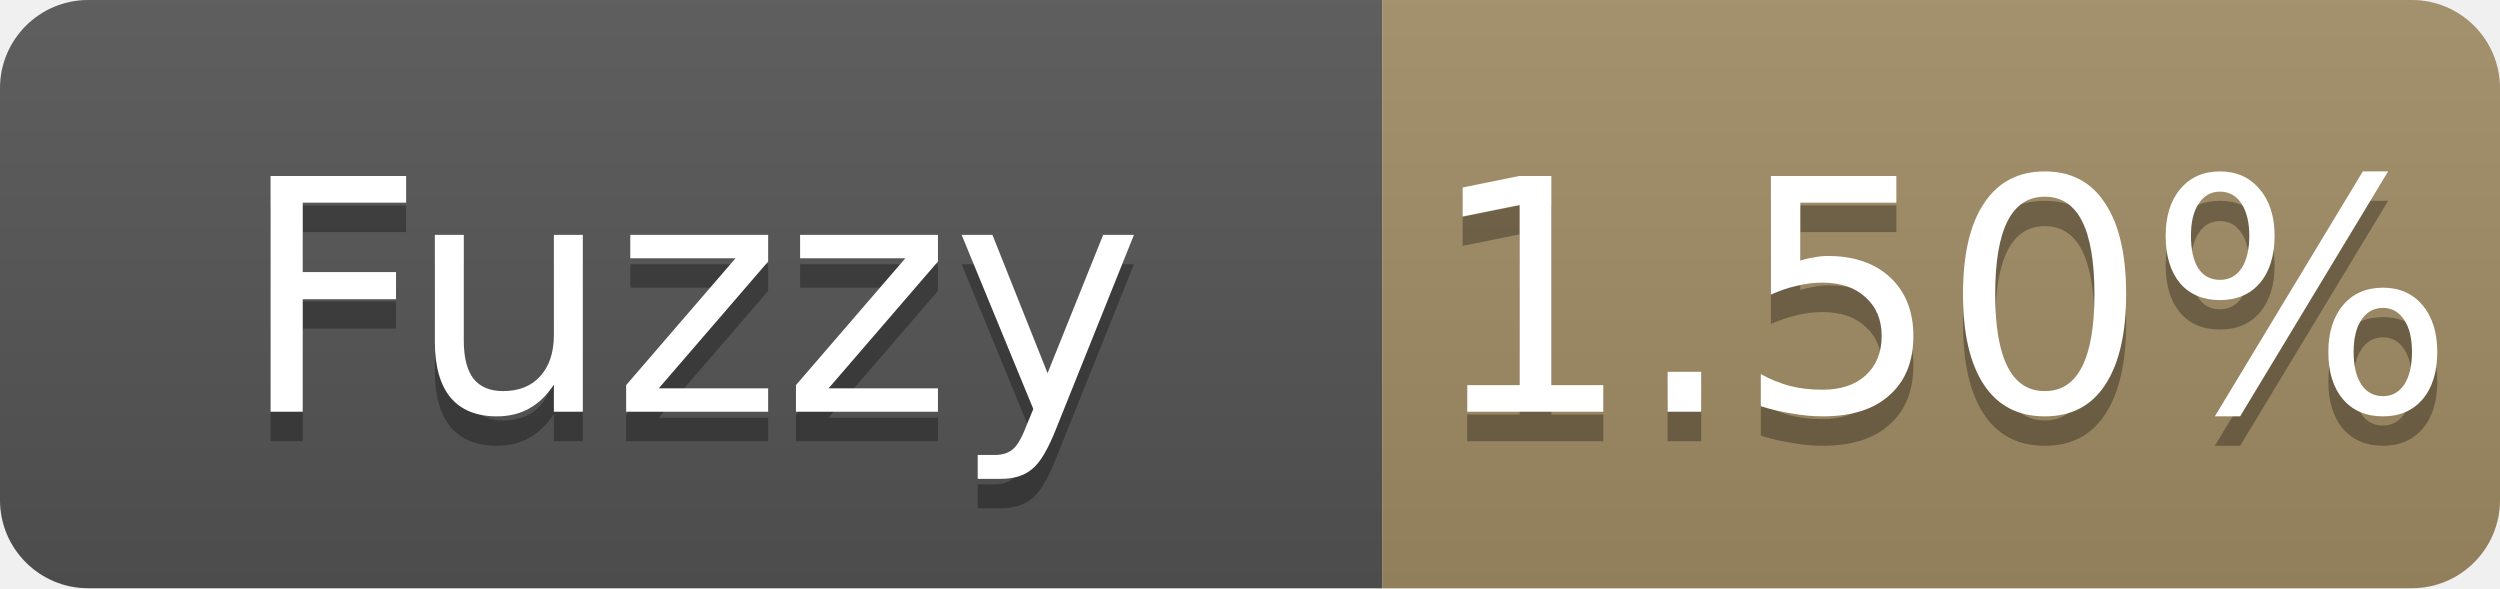
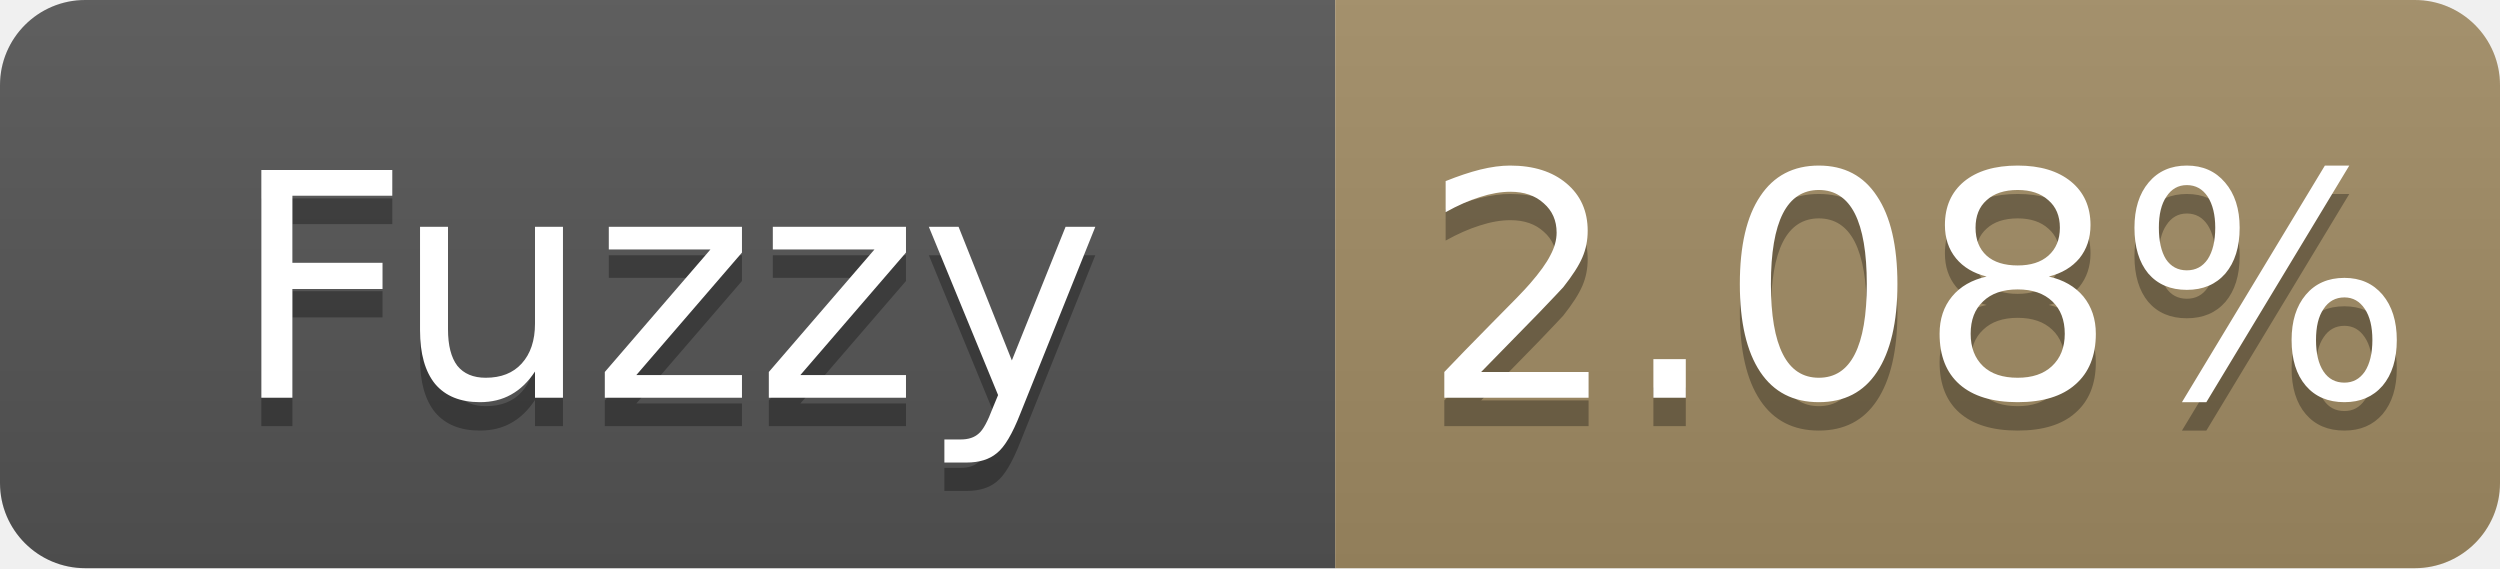
- <svg xmlns="http://www.w3.org/2000/svg" width="85" height="20" role="img" aria-label="Fuzzy: 1.50%">
+ <svg xmlns="http://www.w3.org/2000/svg" width="88" height="20" role="img" aria-label="Fuzzy: 2.08%">
  <linearGradient id="s" x2="0" y2="100%">
    <stop offset="0" stop-color="#bbb" stop-opacity=".1" />
    <stop offset="1" stop-opacity=".1" />
  </linearGradient>
  <clipPath id="r">
-     <rect width="85" height="20" rx="3" fill="#fff" />
+     <rect width="88" height="20" rx="3" fill="#fff" />
  </clipPath>
  <g clip-path="url(#r)">
    <rect width="47" height="20" fill="#555" />
-     <rect x="47" width="38" height="20" fill="#a28c64" />
-     <rect width="85" height="20" fill="url(#s)" />
+     <rect x="47" width="41" height="20" fill="#a28c64" />
+     <rect width="88" height="20" fill="url(#s)" />
  </g>
  <g fill="#fff" text-anchor="middle" font-family="Verdana,Geneva,DejaVu Sans,sans-serif" font-size="11">
    <text x="23.5" y="15" fill="#010101" fill-opacity=".3">Fuzzy</text>
    <text x="23.5" y="14">Fuzzy</text>
-     <text x="66.0" y="15" fill="#010101" fill-opacity=".3">1.50%</text>
-     <text x="66.0" y="14">1.50%</text>
+     <text x="67.5" y="15" fill="#010101" fill-opacity=".3">2.08%</text>
+     <text x="67.5" y="14">2.08%</text>
  </g>
</svg>
